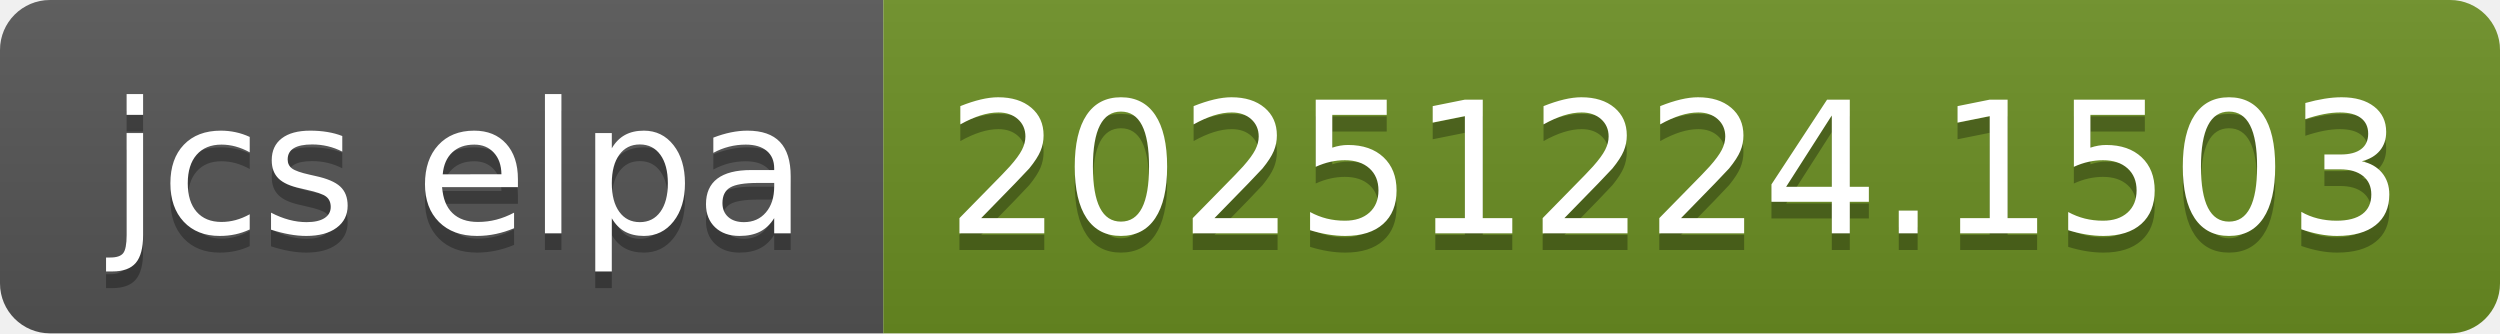
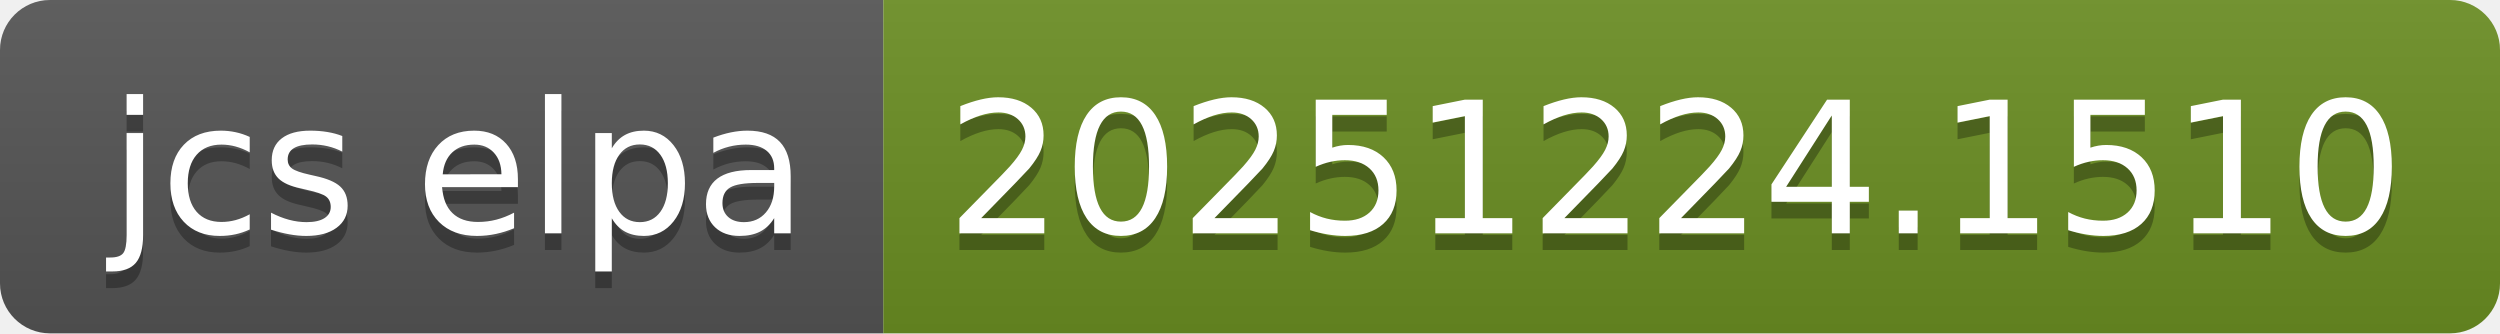
- <svg xmlns="http://www.w3.org/2000/svg" width="150" height="20" role="img" aria-label="jcs elpa: 20251224.1503">
+ <svg xmlns="http://www.w3.org/2000/svg" width="150" height="20" role="img" aria-label="jcs elpa: 20251224.1510">
  <linearGradient id="s" x2="0" y2="100%">
    <stop offset="0" stop-color="#bbb" stop-opacity=".1" />
    <stop offset="1" stop-opacity=".1" />
  </linearGradient>
  <clipPath id="r">
    <rect width="150" height="20" rx="3" fill="#fff" />
  </clipPath>
  <g clip-path="url(#r)">
    <rect width="53" height="20" fill="#555" />
    <rect x="53" width="97" height="20" fill="#6b8e23" />
    <rect width="150" height="20" fill="url(#s)" />
  </g>
  <g fill="#fff" text-anchor="middle" font-family="Verdana,Geneva,DejaVu Sans,sans-serif" text-rendering="geometricPrecision" font-size="110">
    <text aria-hidden="true" x="275" y="150" fill="#010101" fill-opacity=".3" transform="scale(.1)" textLength="430">jcs elpa</text>
    <text x="275" y="140" transform="scale(.1)" fill="#fff" textLength="430">jcs elpa</text>
-     <text aria-hidden="true" x="1005" y="150" fill="#010101" fill-opacity=".3" transform="scale(.1)" textLength="870">20251224.1503</text>
-     <text x="1005" y="140" transform="scale(.1)" fill="#fff" textLength="870">20251224.1503</text>
+     <text aria-hidden="true" x="1005" y="150" fill="#010101" fill-opacity=".3" transform="scale(.1)" textLength="870">20251224.1510</text>
+     <text x="1005" y="140" transform="scale(.1)" fill="#fff" textLength="870">20251224.1510</text>
  </g>
</svg>
